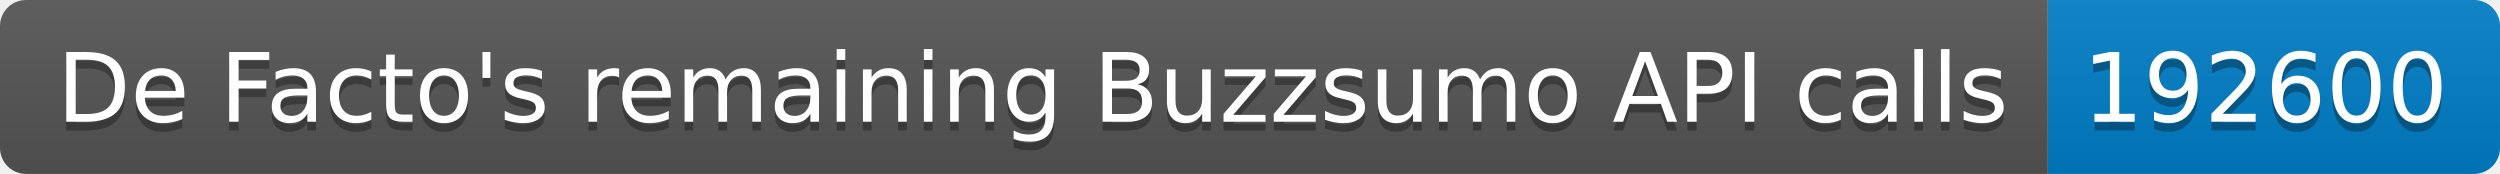
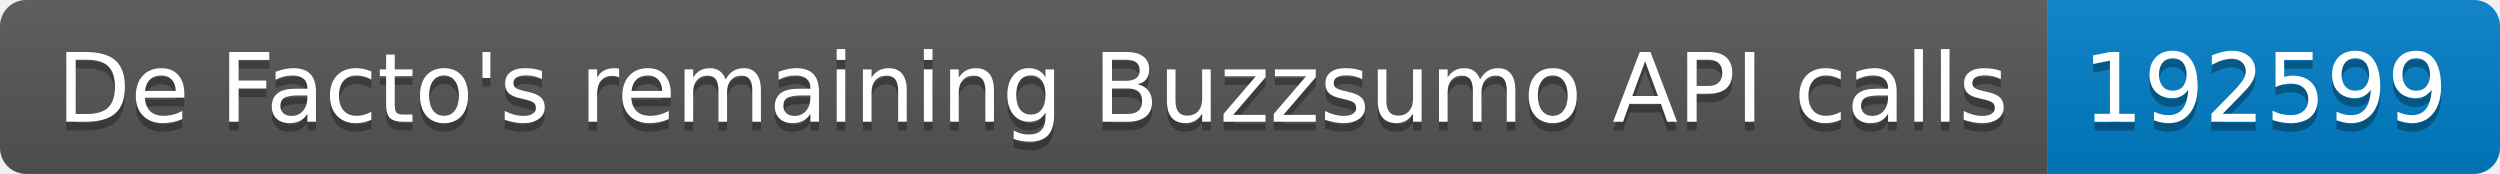
<svg xmlns="http://www.w3.org/2000/svg" width="287.5" height="20">
  <linearGradient id="smooth" x2="0" y2="100%">
    <stop offset="0" stop-color="#bbb" stop-opacity=".1" />
    <stop offset="1" stop-opacity=".1" />
  </linearGradient>
  <clipPath id="round">
    <rect width="287.5" height="20" rx="3" fill="#fff" />
  </clipPath>
  <g clip-path="url(#round)">
    <rect width="235.5" height="20" fill="#555" />
    <rect x="235.5" width="52.0" height="20" fill="#007ec6" />
    <rect width="287.5" height="20" fill="url(#smooth)" />
  </g>
  <g fill="#fff" text-anchor="middle" font-family="DejaVu Sans,Verdana,Geneva,sans-serif" font-size="110">
    <text x="1187.5" y="150" fill="#010101" fill-opacity=".3" transform="scale(0.1)" textLength="2255.0" lengthAdjust="spacing">De Facto's remaining Buzzsumo API calls</text>
    <text x="1187.5" y="140" transform="scale(0.1)" textLength="2255.0" lengthAdjust="spacing">De Facto's remaining Buzzsumo API calls</text>
-     <text x="2605.0" y="150" fill="#010101" fill-opacity=".3" transform="scale(0.1)" textLength="420.0" lengthAdjust="spacing">192600</text>
-     <text x="2605.0" y="140" transform="scale(0.1)" textLength="420.0" lengthAdjust="spacing">192600</text>
+     <text x="2605.0" y="150" fill="#010101" fill-opacity=".3" transform="scale(0.1)" textLength="420.0" lengthAdjust="spacing">192599</text>
+     <text x="2605.0" y="140" transform="scale(0.1)" textLength="420.0" lengthAdjust="spacing">192599</text>
  </g>
</svg>
